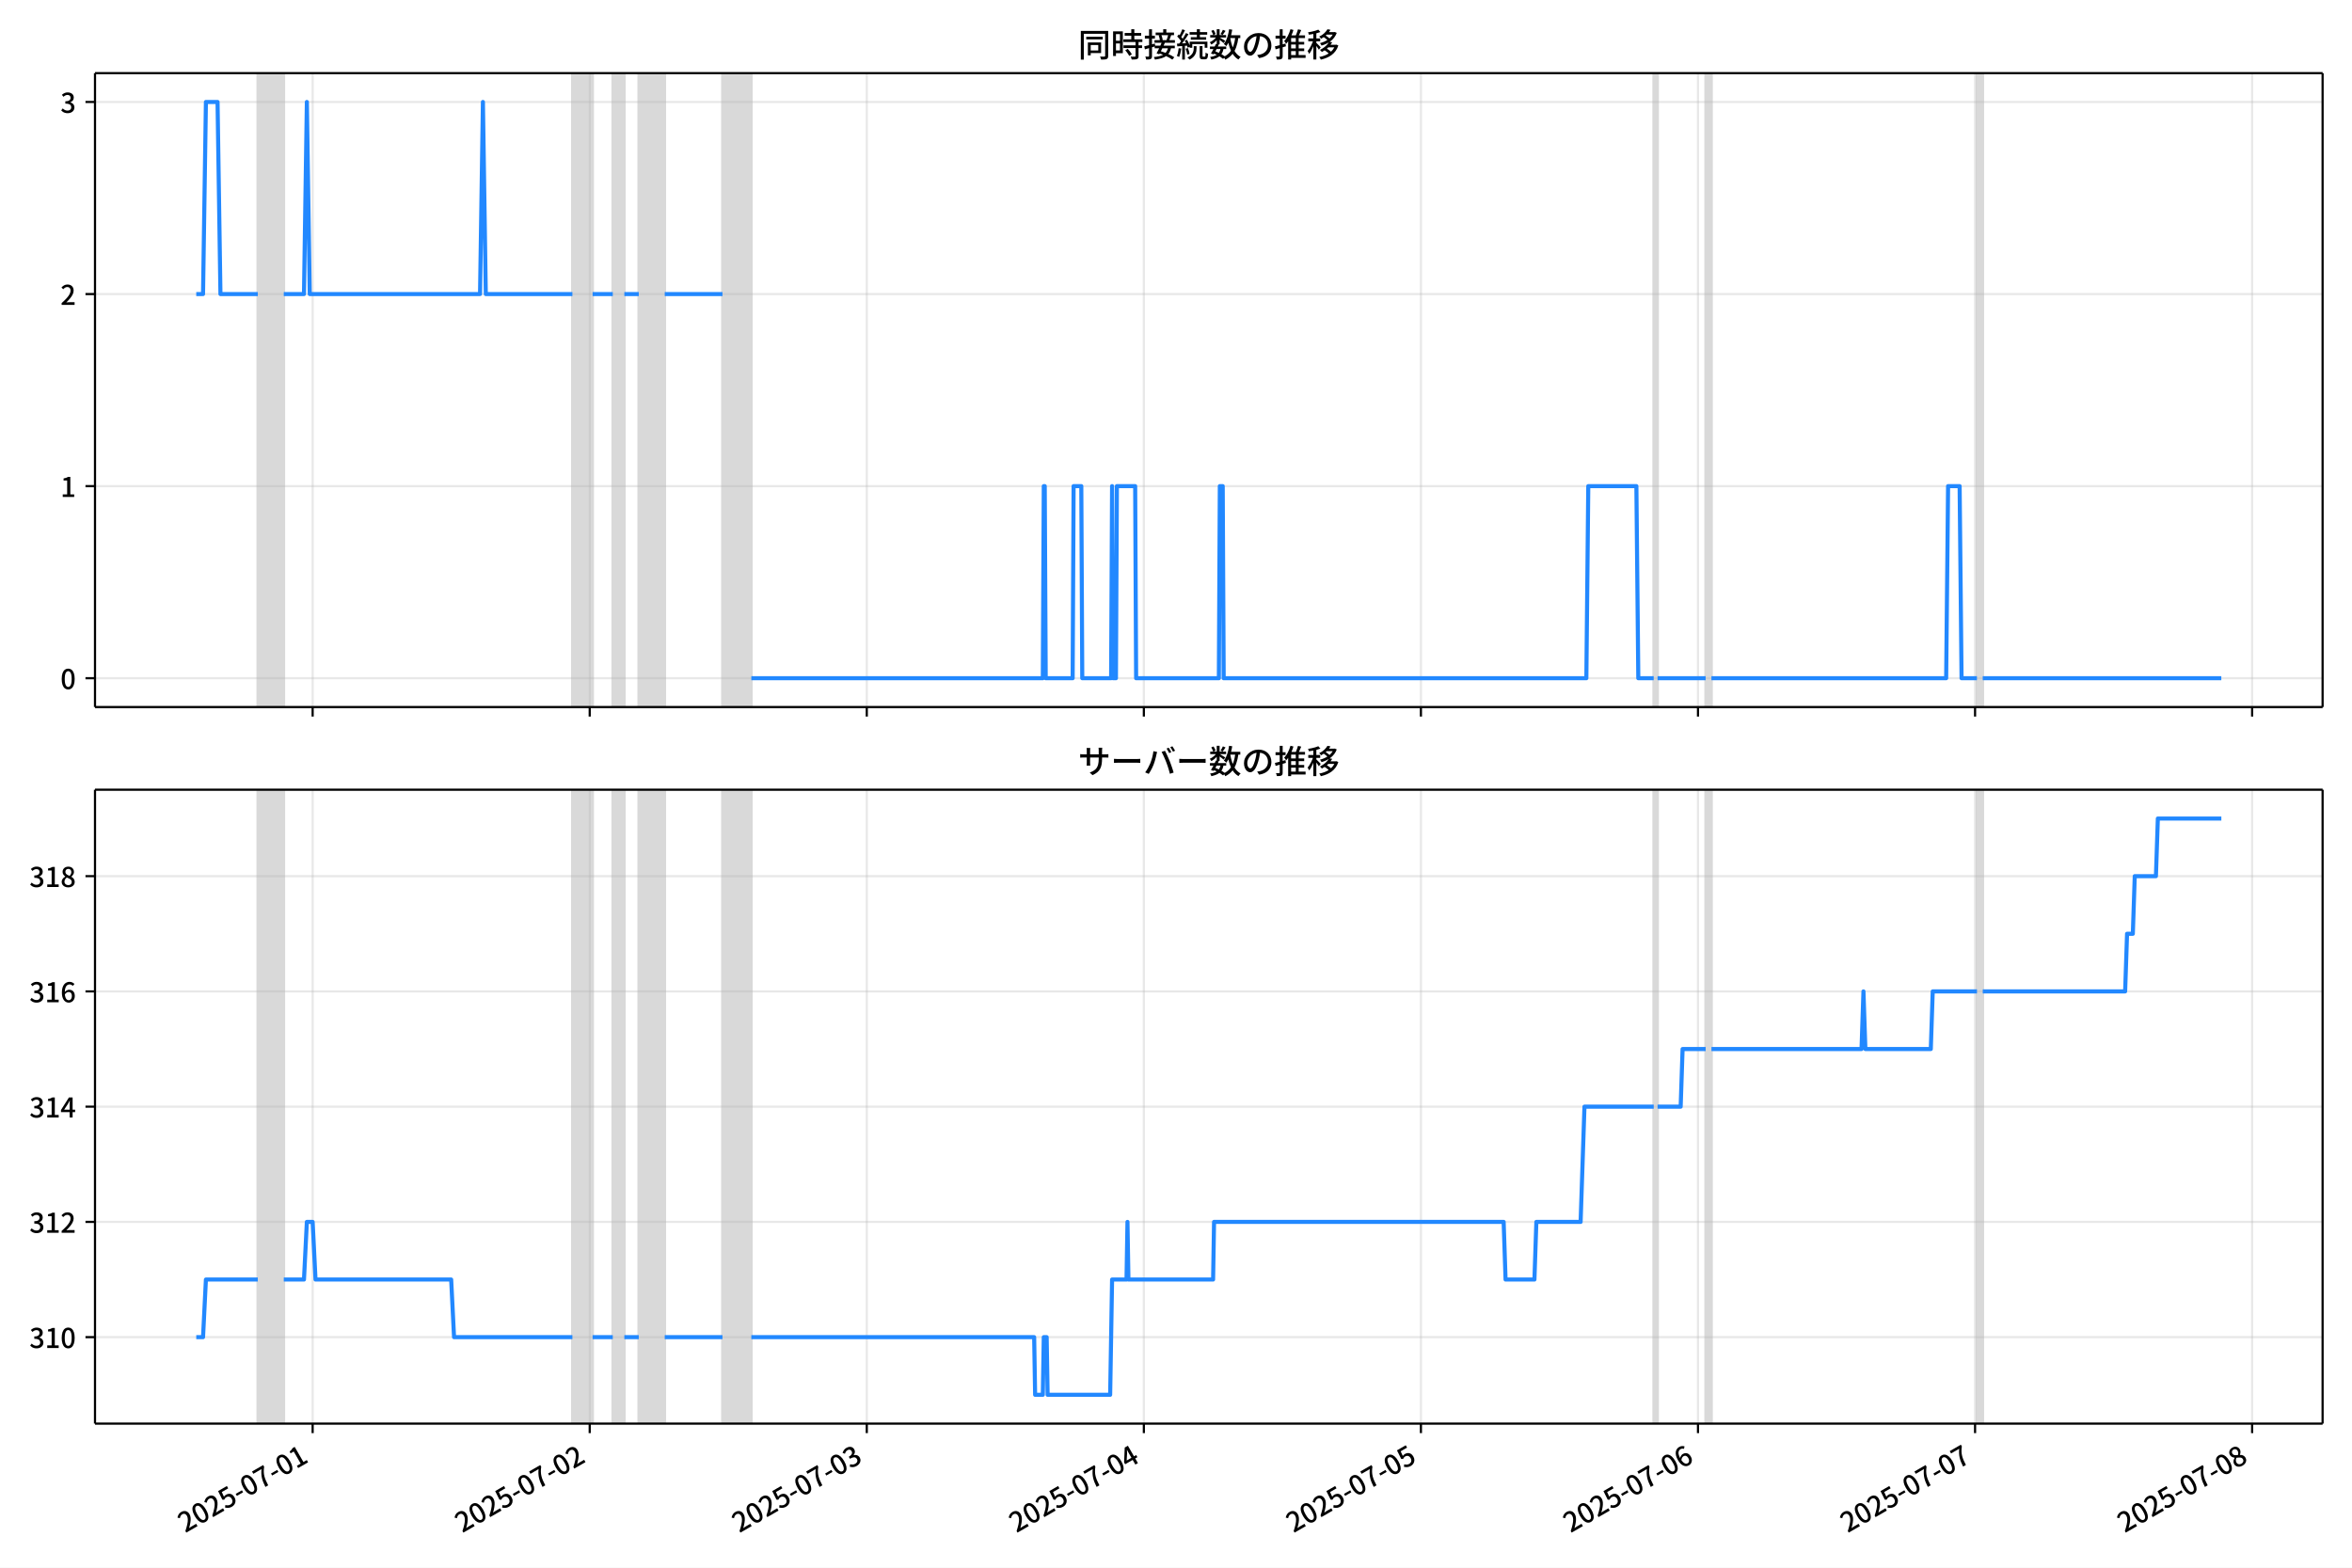
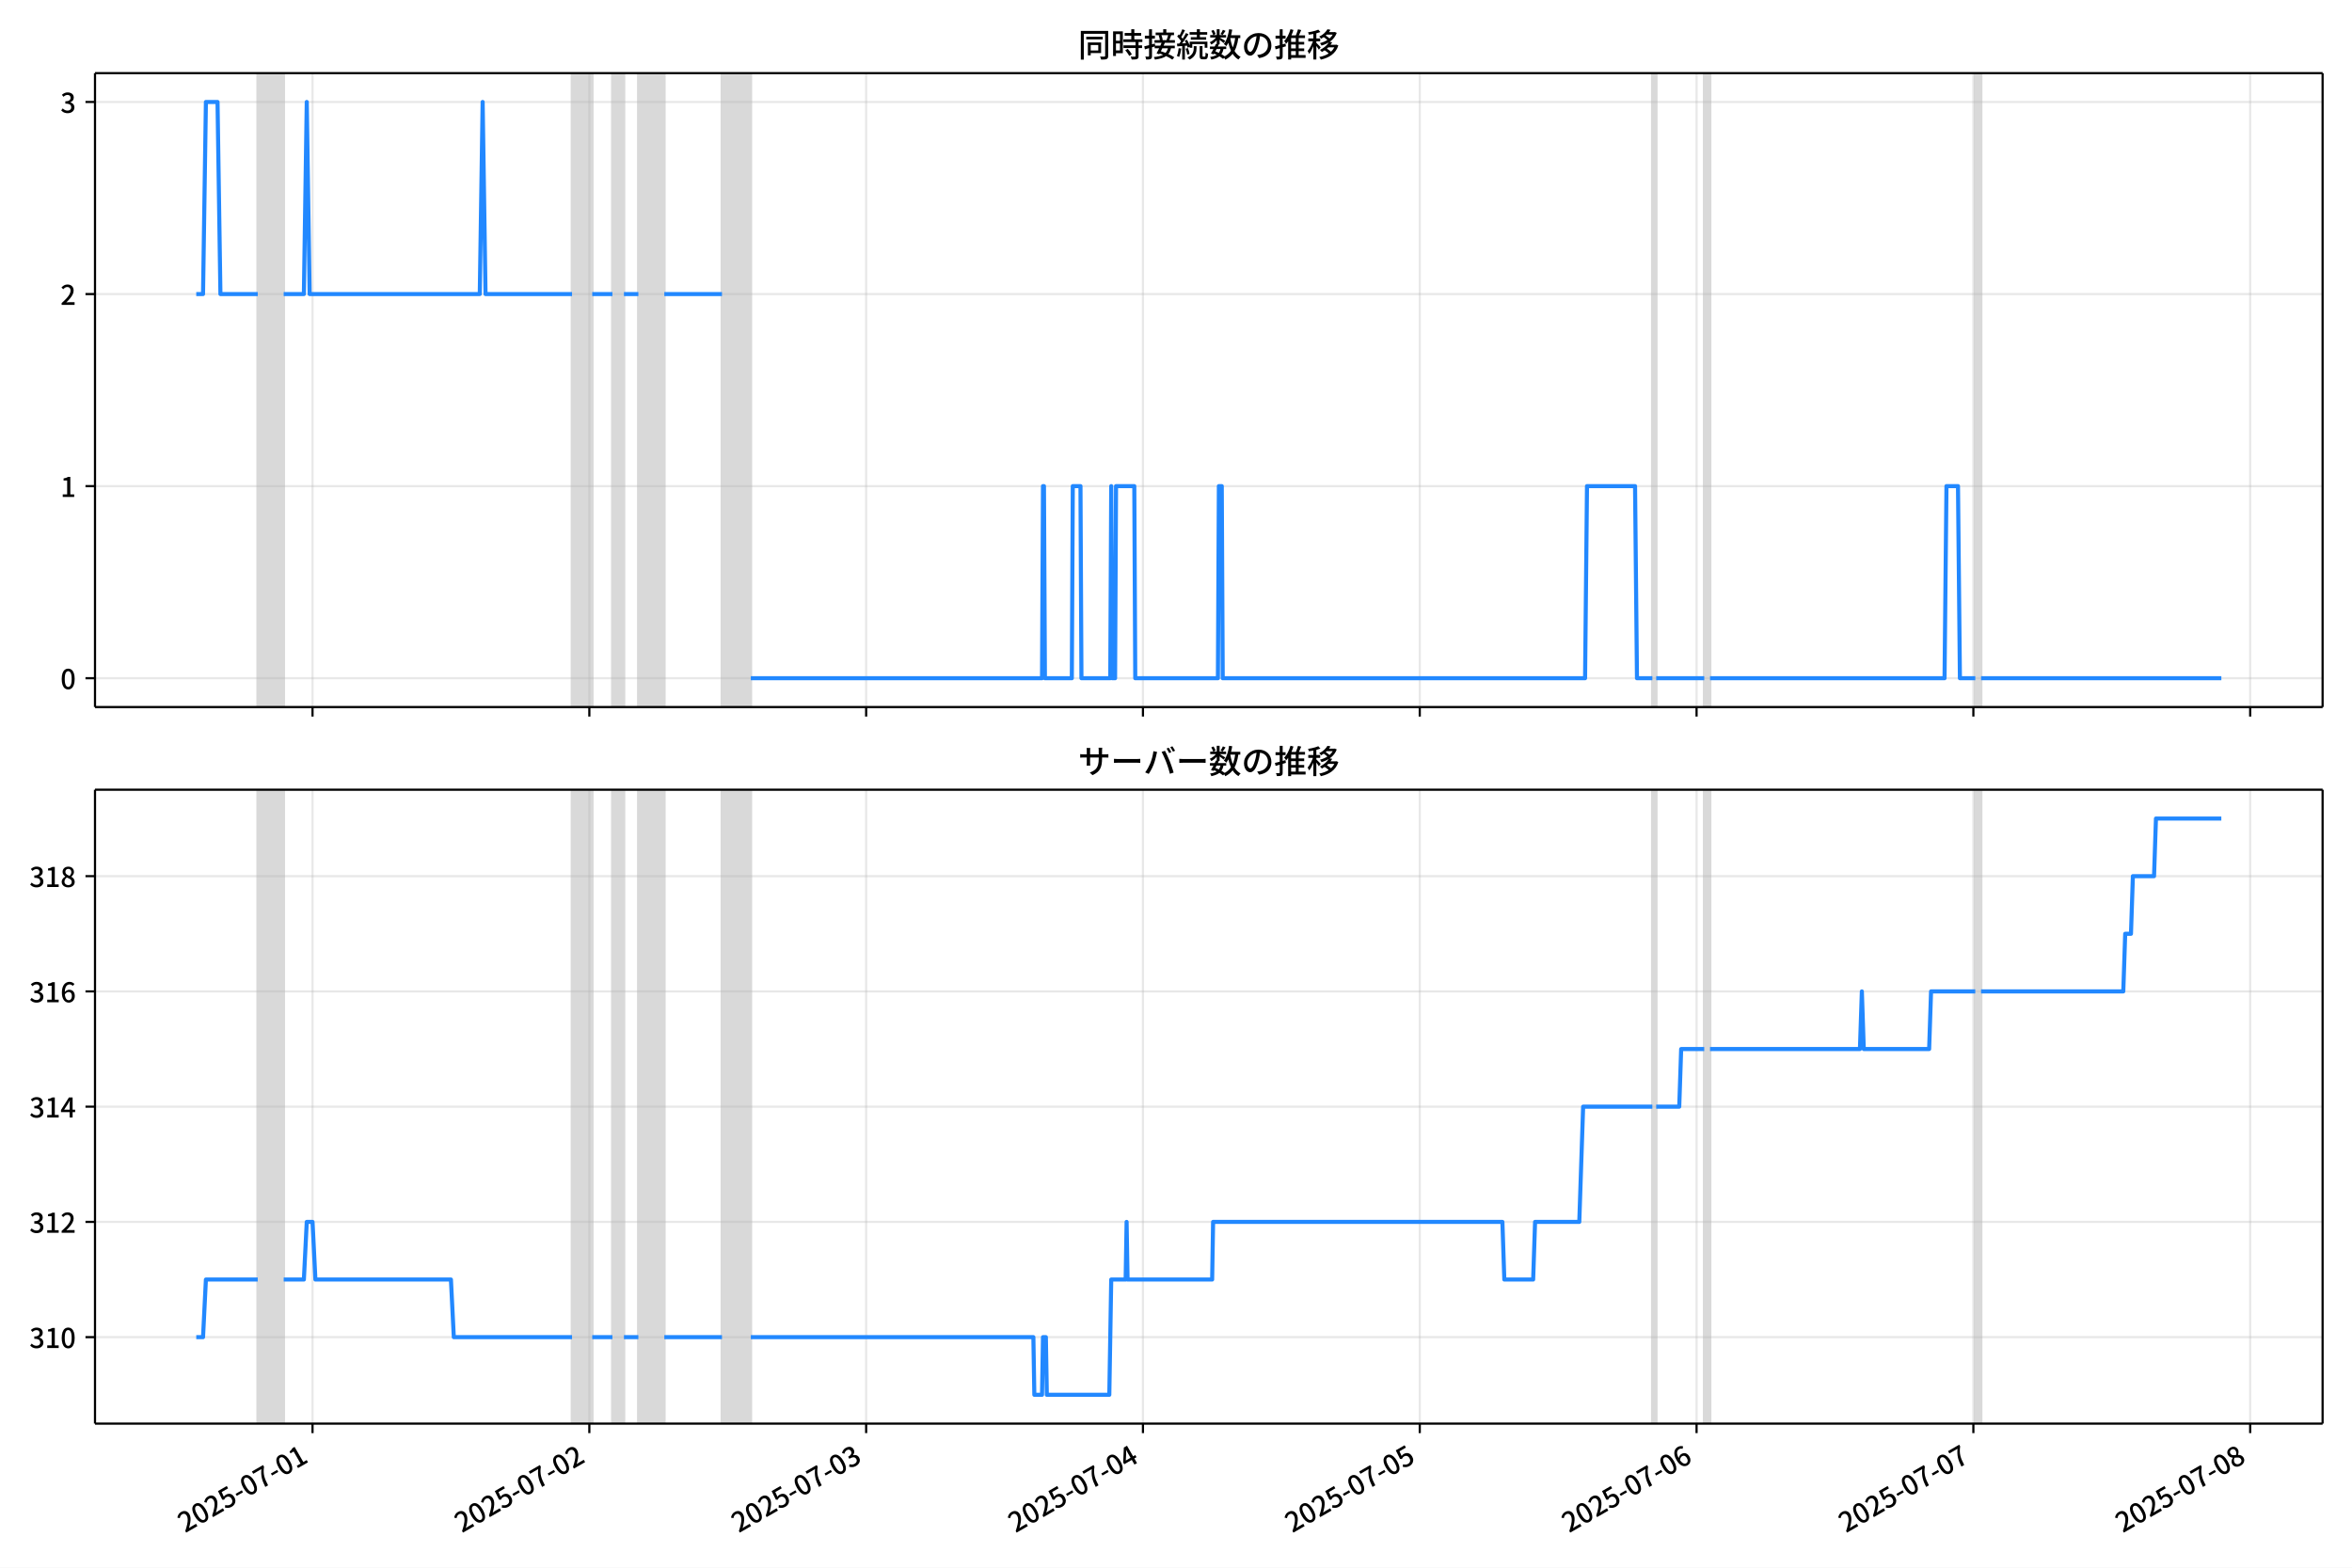
<svg xmlns="http://www.w3.org/2000/svg" xmlns:xlink="http://www.w3.org/1999/xlink" version="1.1" viewBox="0 0 864 576">
  <defs>
    <style type="text/css">*{stroke-linejoin: round; stroke-linecap: butt}</style>
  </defs>
  <g id="z">
    <g id="aa">
      <path d="m0 576h864v-576h-864z" fill="#fff" />
    </g>
    <g id="ab">
      <g id="ac">
        <path d="m34.9 259.78h818.3v-232.9h-818.3z" fill="#fff" />
      </g>
      <g id="ad">
-         <path d="m94.703 259.78h9.542v-232.9h-9.542z" clip-path="url(#c)" fill="#808080" opacity=".3" stroke="#808080" />
+         <path d="m94.681 259.78h9.533v-232.9h-9.533z" clip-path="url(#c)" fill="#808080" opacity=".3" stroke="#808080" />
      </g>
      <g id="ae">
-         <path d="m210.27 259.78h7.421v-232.9h-7.421z" clip-path="url(#c)" fill="#808080" opacity=".3" stroke="#808080" />
+         <path d="m210.14 259.78h7.415v-232.9h-7.415z" clip-path="url(#c)" fill="#808080" opacity=".3" stroke="#808080" />
      </g>
      <g id="af">
-         <path d="m225.11 259.78h4.241v-232.9h-4.241z" clip-path="url(#c)" fill="#808080" opacity=".3" stroke="#808080" />
+         <path d="m224.96 259.78h4.237v-232.9h-4.237z" clip-path="url(#c)" fill="#808080" opacity=".3" stroke="#808080" />
      </g>
      <g id="ag">
-         <path d="m234.65 259.78h9.542v-232.9h-9.542z" clip-path="url(#c)" fill="#808080" opacity=".3" stroke="#808080" />
+         <path d="m234.5 259.78h9.533v-232.9h-9.533z" clip-path="url(#c)" fill="#808080" opacity=".3" stroke="#808080" />
      </g>
      <g id="ah">
-         <path d="m265.4 259.78h10.602v-232.9h-10.602z" clip-path="url(#c)" fill="#808080" opacity=".3" stroke="#808080" />
+         <path d="m265.21 259.78h10.592v-232.9h-10.592z" clip-path="url(#c)" fill="#808080" opacity=".3" stroke="#808080" />
      </g>
      <g id="ai">
-         <path d="m607.49 259.78h1.414v-232.9h-1.414z" clip-path="url(#c)" fill="#808080" opacity=".3" stroke="#808080" />
+         <path d="m606.99 259.78h1.412v-232.9h-1.412z" clip-path="url(#c)" fill="#808080" opacity=".3" stroke="#808080" />
      </g>
      <g id="aj">
-         <path d="m626.58 259.78h2.12v-232.9h-2.12z" clip-path="url(#c)" fill="#808080" opacity=".3" stroke="#808080" />
+         <path d="m626.05 259.78h2.118v-232.9h-2.118z" clip-path="url(#c)" fill="#808080" opacity=".3" stroke="#808080" />
      </g>
      <g id="ak">
-         <path d="m726.24 259.78h2.12v-232.9h-2.12z" clip-path="url(#c)" fill="#808080" opacity=".3" stroke="#808080" />
+         <path d="m725.62 259.78h2.118v-232.9h-2.118z" clip-path="url(#c)" fill="#808080" opacity=".3" stroke="#808080" />
      </g>
      <g id="al">
        <g id="am">
          <g id="an">
-             <path d="m114.85 259.78v-232.9" clip-path="url(#c)" fill="none" stroke="#b0b0b0" stroke-linecap="square" stroke-opacity=".3" stroke-width=".8" />
+             <path d="m114.81 259.78v-232.9" clip-path="url(#c)" fill="none" stroke="#b0b0b0" stroke-linecap="square" stroke-opacity=".3" stroke-width=".8" />
          </g>
          <g id="ao">
            <defs>
              <path id="e" d="m0 0v3.5" stroke="#000" stroke-width=".8" />
            </defs>
-             <use x="114.847" y="259.778" stroke="#000000" stroke-width=".8" xlink:href="#e" />
+             <use x="114.806" y="259.778" stroke="#000000" stroke-width=".8" xlink:href="#e" />
          </g>
        </g>
        <g id="ap">
          <g id="aq">
-             <path d="m216.63 259.78v-232.9" clip-path="url(#c)" fill="none" stroke="#b0b0b0" stroke-linecap="square" stroke-opacity=".3" stroke-width=".8" />
+             <path d="m216.49 259.78v-232.9" clip-path="url(#c)" fill="none" stroke="#b0b0b0" stroke-linecap="square" stroke-opacity=".3" stroke-width=".8" />
          </g>
          <g id="ar">
-             <use x="216.628" y="259.778" stroke="#000000" stroke-width=".8" xlink:href="#e" />
+             <use x="216.491" y="259.778" stroke="#000000" stroke-width=".8" xlink:href="#e" />
          </g>
        </g>
        <g id="as">
          <g id="at">
-             <path d="m318.41 259.78v-232.9" clip-path="url(#c)" fill="none" stroke="#b0b0b0" stroke-linecap="square" stroke-opacity=".3" stroke-width=".8" />
+             <path d="m318.18 259.78v-232.9" clip-path="url(#c)" fill="none" stroke="#b0b0b0" stroke-linecap="square" stroke-opacity=".3" stroke-width=".8" />
          </g>
          <g id="au">
-             <use x="318.409" y="259.778" stroke="#000000" stroke-width=".8" xlink:href="#e" />
+             <use x="318.175" y="259.778" stroke="#000000" stroke-width=".8" xlink:href="#e" />
          </g>
        </g>
        <g id="av">
          <g id="aw">
-             <path d="m420.19 259.78v-232.9" clip-path="url(#c)" fill="none" stroke="#b0b0b0" stroke-linecap="square" stroke-opacity=".3" stroke-width=".8" />
+             <path d="m419.86 259.78v-232.9" clip-path="url(#c)" fill="none" stroke="#b0b0b0" stroke-linecap="square" stroke-opacity=".3" stroke-width=".8" />
          </g>
          <g id="ax">
-             <use x="420.19" y="259.778" stroke="#000000" stroke-width=".8" xlink:href="#e" />
+             <use x="419.859" y="259.778" stroke="#000000" stroke-width=".8" xlink:href="#e" />
          </g>
        </g>
        <g id="ay">
          <g id="az">
-             <path d="m521.97 259.78v-232.9" clip-path="url(#c)" fill="none" stroke="#b0b0b0" stroke-linecap="square" stroke-opacity=".3" stroke-width=".8" />
+             <path d="m521.54 259.78v-232.9" clip-path="url(#c)" fill="none" stroke="#b0b0b0" stroke-linecap="square" stroke-opacity=".3" stroke-width=".8" />
          </g>
          <g id="ba">
-             <use x="521.971" y="259.778" stroke="#000000" stroke-width=".8" xlink:href="#e" />
+             <use x="521.544" y="259.778" stroke="#000000" stroke-width=".8" xlink:href="#e" />
          </g>
        </g>
        <g id="bb">
          <g id="bc">
-             <path d="m623.75 259.78v-232.9" clip-path="url(#c)" fill="none" stroke="#b0b0b0" stroke-linecap="square" stroke-opacity=".3" stroke-width=".8" />
+             <path d="m623.23 259.78v-232.9" clip-path="url(#c)" fill="none" stroke="#b0b0b0" stroke-linecap="square" stroke-opacity=".3" stroke-width=".8" />
          </g>
          <g id="bd">
-             <use x="623.752" y="259.778" stroke="#000000" stroke-width=".8" xlink:href="#e" />
+             <use x="623.228" y="259.778" stroke="#000000" stroke-width=".8" xlink:href="#e" />
          </g>
        </g>
        <g id="be">
          <g id="bf">
-             <path d="m725.53 259.78v-232.9" clip-path="url(#c)" fill="none" stroke="#b0b0b0" stroke-linecap="square" stroke-opacity=".3" stroke-width=".8" />
+             <path d="m724.91 259.78v-232.9" clip-path="url(#c)" fill="none" stroke="#b0b0b0" stroke-linecap="square" stroke-opacity=".3" stroke-width=".8" />
          </g>
          <g id="bg">
-             <use x="725.533" y="259.778" stroke="#000000" stroke-width=".8" xlink:href="#e" />
+             <use x="724.912" y="259.778" stroke="#000000" stroke-width=".8" xlink:href="#e" />
          </g>
        </g>
        <g id="bh">
          <g id="bi">
-             <path d="m827.31 259.78v-232.9" clip-path="url(#c)" fill="none" stroke="#b0b0b0" stroke-linecap="square" stroke-opacity=".3" stroke-width=".8" />
+             <path d="m826.6 259.78v-232.9" clip-path="url(#c)" fill="none" stroke="#b0b0b0" stroke-linecap="square" stroke-opacity=".3" stroke-width=".8" />
          </g>
          <g id="bj">
-             <use x="827.314" y="259.778" stroke="#000000" stroke-width=".8" xlink:href="#e" />
+             <use x="826.597" y="259.778" stroke="#000000" stroke-width=".8" xlink:href="#e" />
          </g>
        </g>
      </g>
      <g id="bk">
        <g id="bl">
          <g id="bm">
            <path d="m34.9 249.19h818.3" clip-path="url(#c)" fill="none" stroke="#b0b0b0" stroke-linecap="square" stroke-opacity=".3" stroke-width=".8" />
          </g>
          <g id="bn">
            <defs>
              <path id="g" d="m0 0h-3.5" stroke="#000" stroke-width=".8" />
            </defs>
            <use x="34.9" y="249.191" stroke="#000000" stroke-width=".8" xlink:href="#g" />
          </g>
          <g id="bo">
            <g transform="translate(22.2 253.18) scale(.1 -.1)">
              <defs>
                <path id="a" transform="scale(.015625)" d="m1830-90q-460 0-806 275-346 276-535 823-188 547-188 1366 0 820 188 1357 189 538 535 803 346 266 806 266 461 0 800-269 340-269 528-803 189-534 189-1354 0-819-189-1366-188-547-528-823-339-275-800-275zm0 589q237 0 422 185 186 186 288 599 103 413 103 1091 0 679-103 1082-102 403-288 582-185 180-422 180-236 0-422-180-186-179-292-582-105-403-105-1082 0-678 105-1091 106-413 292-599 186-185 422-185z" />
              </defs>
              <use xlink:href="#a" />
            </g>
          </g>
        </g>
        <g id="bp">
          <g id="bq">
            <path d="m34.9 178.62h818.3" clip-path="url(#c)" fill="none" stroke="#b0b0b0" stroke-linecap="square" stroke-opacity=".3" stroke-width=".8" />
          </g>
          <g id="br">
            <use x="34.9" y="178.616" stroke="#000000" stroke-width=".8" xlink:href="#g" />
          </g>
          <g id="bs">
            <g transform="translate(22.2 182.6) scale(.1 -.1)">
              <defs>
                <path id="k" transform="scale(.015625)" d="m544 0v608h1037v3277h-845v467q333 58 579 147 247 90 451 218h557v-4109h915v-608h-2694z" />
              </defs>
              <use xlink:href="#k" />
            </g>
          </g>
        </g>
        <g id="bt">
          <g id="bu">
            <path d="m34.9 108.04h818.3" clip-path="url(#c)" fill="none" stroke="#b0b0b0" stroke-linecap="square" stroke-opacity=".3" stroke-width=".8" />
          </g>
          <g id="bv">
            <use x="34.9" y="108.041" stroke="#000000" stroke-width=".8" xlink:href="#g" />
          </g>
          <g id="bw">
            <g transform="translate(22.2 112.03) scale(.1 -.1)">
              <defs>
                <path id="d" transform="scale(.015625)" d="m282 0v429q697 621 1164 1136 468 515 701 956 234 442 234 826 0 256-87 451-86 196-262 301-176 106-445 106-275 0-506-151-230-150-422-368l-416 410q301 333 637 518 336 186 803 186 429 0 749-176t496-493 176-745q0-455-224-919t-615-935q-390-470-889-950 186 20 394 36t374 16h1184v-634h-3046z" />
              </defs>
              <use xlink:href="#d" />
            </g>
          </g>
        </g>
        <g id="bx">
          <g id="by">
            <path d="m34.9 37.466h818.3" clip-path="url(#c)" fill="none" stroke="#b0b0b0" stroke-linecap="square" stroke-opacity=".3" stroke-width=".8" />
          </g>
          <g id="bz">
            <use x="34.9" y="37.466" stroke="#000000" stroke-width=".8" xlink:href="#g" />
          </g>
          <g id="ca">
            <g transform="translate(22.2 41.451) scale(.1 -.1)">
              <defs>
                <path id="j" transform="scale(.015625)" d="m1715-90q-371 0-656 90t-503 240q-217 150-377 323l359 474q211-205 479-359 269-153 634-153 269 0 467 92 199 93 311 266t112 423q0 256-125 451t-429 300q-304 106-835 106v551q467 0 732 105 266 106 384 291 119 186 119 423 0 307-192 489-192 183-531 183-269 0-503-119-233-118-438-316l-384 460q282 256 614 413 333 157 737 157 422 0 748-144 327-144 512-413 186-269 186-659 0-403-221-685-221-281-592-422v-26q269-70 490-227t349-400 128-557q0-422-215-726-214-304-573-468-358-163-787-163z" />
              </defs>
              <use xlink:href="#j" />
            </g>
          </g>
        </g>
      </g>
      <g id="cb">
-         <path d="m72.095 108.04h2.489l1.058-70.575h4.276l1.063 70.575h13.722m9.542 0h7.421l1.06-70.575 1.06 70.575h62.553l1.06-70.575 1.06 70.575h31.807m7.421 0h7.421m4.241 0h5.301m9.542 0h21.204m10.602 141.15h107.08l.353-70.575h.353l.353 70.575h9.895l.353-70.575h2.827l.353 70.575h10.602l.353-70.575.353 70.575h1.06l.353-70.575h6.715l.353 70.575h30.393l.353-70.575h1.06l.353 70.575h133.23l.707-70.575h17.67l.707 70.575h5.654m1.414 0h17.67m2.12 0h86.231l.707-70.575h4.241l.707 70.575h5.654m2.12 0h87.645v0" clip-path="url(#c)" fill="none" stroke="#28f" stroke-linecap="square" stroke-width="1.5" />
+         <path d="m72.095 108.04h2.487l1.057-70.575h4.272l1.062 70.575h13.709m9.533 0h7.415l1.059-70.575 1.059 70.575h62.493l1.059-70.575 1.059 70.575h31.776m7.415 0h7.415m4.237 0h5.296m9.533 0h21.184m10.592 141.15h106.98l.353-70.575h.353l.353 70.575h9.886l.353-70.575h2.825l.353 70.575h10.592l.353-70.575.353 70.575h1.059l.353-70.575h6.708l.353 70.575h30.364l.353-70.575h1.059l.353 70.575h133.11l.706-70.575h17.654l.706 70.575h5.649m1.412 0h17.654m2.118 0h86.149l.706-70.575h4.237l.706 70.575h5.649m2.118 0h88.268v0" clip-path="url(#c)" fill="none" stroke="#28f" stroke-linecap="square" stroke-width="1.5" />
      </g>
      <g id="cc">
        <path d="m34.9 259.78v-232.9" fill="none" stroke="#000" stroke-linecap="square" stroke-width=".8" />
      </g>
      <g id="cd">
        <path d="m853.2 259.78v-232.9" fill="none" stroke="#000" stroke-linecap="square" stroke-width=".8" />
      </g>
      <g id="ce">
        <path d="m34.9 259.78h818.3" fill="none" stroke="#000" stroke-linecap="square" stroke-width=".8" />
      </g>
      <g id="cf">
        <path d="m34.9 26.88h818.3" fill="none" stroke="#000" stroke-linecap="square" stroke-width=".8" />
      </g>
      <g id="cg">
        <g transform="translate(396.05 20.88) scale(.12 -.12)">
          <defs>
            <path id="w" transform="scale(.015625)" d="m1587 3936h3232v-518h-3232v518zm320-1114h557v-2534h-557v2534zm301 0h2291v-2086h-2291v512h1734v1069h-1734v505zm-1683 2260h5113v-570h-4524v-5056h-589v5626zm4768 0h595v-4896q0-250-67-397t-227-218q-160-77-426-96t-675-19q-13 83-45 192t-77 218q-45 108-89 185 281-13 527-13 247 0 330 0 83 7 118 42 36 35 36 112v4890z" />
            <path id="u" transform="scale(.015625)" d="m2714 4672h3238v-525h-3238v525zm-244-1235h3712v-538h-3712v538zm20-1184h3635v-531h-3635v531zm1523 3155h595v-2310h-595v2310zm832-2451h589v-2823q0-230-61-364-61-135-227-199-167-70-423-86t-633-16q-20 121-78 285-57 163-121 284 275-6 509-9t310-3q77 6 106 28 29 23 29 93v2810zm-2023-1677 487 282q153-160 313-352t294-381q135-189 206-343l-519-313q-64 153-189 348-124 196-278 394-154 199-314 365zm-2086 3718h1619v-4281h-1619v544h1056v3187h-1056v550zm32-1843h1293v-537h-1293v537zm-320 1843h563v-4832h-563v4832z" />
            <path id="v" transform="scale(.015625)" d="m3866 5408h614v-870h-614v870zm-1479-653h3597v-518h-3597v518zm-230-1485h4e3v-518h-4e3v518zm825 922 519 102q64-160 121-342 58-182 96-352 39-170 45-304l-544-128q-6 134-42 313-35 180-83 365-48 186-112 346zm1856 109 589-71q-96-275-202-557-105-281-195-486l-518 77q58 147 122 329 64 183 118 372t86 336zm-2643-2106h3943v-518h-3943v518zm1408 685 602-115q-167-371-362-784t-390-797-362-685l-525 179q160 288 346 666t368 784 323 752zm-659-2157 358 403q352-102 733-240 381-137 752-304 371-166 697-336 327-169 558-329l-384-461q-218 160-532 336-313 176-685 345-371 170-755 323-384 154-742 263zm1894 1114 583-71q-122-550-353-944-230-393-604-662t-922-435q-547-167-1296-269-25 128-93 269-67 141-137 230 678 64 1168 192t819 349q330 221 531 550 202 330 304 791zm-4684 217q396 90 953 240 557 151 1120 311l77-544q-525-154-1053-311-528-156-963-284l-134 588zm121 2093h1965v-563h-1965v563zm819 1248h576v-5229q0-236-51-374t-192-208q-141-77-355-99-214-23-541-16-13 115-64 288t-109 294q205-6 381-6t234 0q64 0 92 28 29 29 29 93v5229z" />
            <path id="t" transform="scale(.015625)" d="m4058 5408h595v-1798h-595v1798zm-1415-563h3443v-499h-3443v499zm231-992h3008v-499h-3008v499zm-224-877h3475v-1203h-531v729h-2432v-729h-512v1203zm1964-877h551v-1881q0-122 22-157 23-35 106-35 25 0 92 0 68 0 135 0t99 0q51 0 83 54t45 224 19 515q90-70 234-131t259-93q-19-429-83-662-64-234-183-326-118-93-316-93-39 0-103 0t-134 0-138 0q-67 0-99 0-237 0-365 64t-176 218q-48 153-48 422v1881zm-1164-6h550v-455q0-243-48-528-48-284-186-579-137-294-409-572-272-279-727-503-70 90-192 208-121 118-230 195 416 205 665 438 250 234 371 474 122 240 164 467 42 228 42 413v442zm-2240 3309 524-192q-121-244-259-503-137-259-275-496t-259-416l-410 173q122 186 246 438 125 253 240 515 116 263 193 481zm716-743 500-230q-224-359-496-756-272-396-548-764-275-368-518-650l-358 205q179 211 377 483 199 272 387 569 189 298 358 592 170 295 298 551zm-1721-665 307 403q166-154 339-340 173-185 320-364t224-327l-326-460q-77 160-218 348-141 189-314 384-172 196-332 356zm1485-832 435 179q128-211 249-458 122-246 215-474 93-227 137-412l-473-211q-32 185-119 422-86 237-201 486-115 250-243 468zm-1530-583q422 26 998 54 576 29 1184 68l7-499q-570-45-1127-84-556-38-992-70l-70 531zm1702-992 436 135q121-276 214-596t118-556l-454-148q-26 237-112 563-86 327-202 602zm-1363 109 499-83q-57-455-163-897-105-441-253-748-51 32-134 73-83 42-170 83-86 42-144 62 148 294 234 697t131 813zm691 627h525v-2861h-525v2861z" />
            <path id="m" transform="scale(.015625)" d="m224 2022h3187v-499h-3187v499zm51 2247h3111v-487h-3111v487zm1127-1735 563-121q-154-320-333-672t-352-679q-173-326-326-582l-532 173q148 243 324 566t345 669q170 346 311 646zm934-832 563-64q-89-480-262-838t-461-614-701-432-976-298q-25 128-99 269t-157 237q659 102 1085 303 426 202 666 554t342 883zm422 3597 519-211q-147-218-298-436-150-217-278-377l-403 186q121 173 252 413 132 240 208 425zm-1203 109h563v-2957h-563v2957zm-1075-320 448 186q134-192 246-420 112-227 157-393l-467-211q-38 172-147 406t-237 432zm1094-1050 397-236q-160-263-400-529-240-265-519-489-278-224-553-378-51 103-141 237-89 135-179 218 269 109 534 294 266 186 493 416 228 231 368 467zm487-204q83-45 246-145 163-99 352-211t346-211 221-150l-327-423q-83 77-230 198-147 122-317 253-170 132-327 250-156 119-259 189l295 250zm1798 396h2311v-556h-2311v556zm115 1178 615-90q-103-640-263-1235t-384-1101q-224-505-512-889-44 57-134 134t-186 157-166 125q275 339 473 796 199 458 340 995 141 538 217 1108zm1223-1510 614-58q-147-1101-445-1940-297-838-813-1443-515-604-1321-1014-26 71-90 177-64 105-134 208-70 102-128 159 742 346 1212 880 471 535 730 1290 260 755 375 1741zm-1005-135q134-851 387-1597 253-745 659-1305 407-560 1002-874-70-57-154-150-83-93-154-189-70-96-121-179-633 371-1056 988-422 618-688 1434-265 816-425 1783l550 89zm-3309-3065 327 416q377-148 754-330 378-182 701-378 324-195 548-368l-416-435q-211 179-519 378-307 198-666 383-358 186-729 334z" />
            <path id="s" transform="scale(.015625)" d="m3686 4378q-64-493-163-1041-99-547-265-1084-192-653-432-1104t-522-688-595-237q-320 0-596 221-275 221-448 621-172 400-172 931 0 537 220 1017 221 480 611 851 391 372 909 583 519 211 1121 211 576 0 1040-186 464-185 793-515 330-329 502-771 173-441 173-941 0-672-278-1194-278-521-816-851-538-329-1318-444l-378 601q166 20 307 42t263 48q307 70 585 217 279 148 496 375 218 227 342 534 125 308 125 692t-122 713q-121 330-358 573-236 243-582 380-346 138-781 138-525 0-935-186-409-185-694-489-284-304-432-656-147-352-147-678 0-365 89-605 90-240 224-355 135-115 276-115t288 144 297 457q151 314 298 800 147 461 246 982 100 522 145 1021l684-12z" />
            <path id="n" transform="scale(.015625)" d="m2995 2925h2893v-519h-2893v519zm0-1280h2893v-519h-2893v519zm-64-1299h3232v-557h-3232v557zm1312 3577h563v-3763h-563v3763zm429 1466 634-141q-154-390-340-794-185-403-339-684l-512 140q103 199 208 458 106 259 195 528 90 269 154 493zm-1472 25 582-147q-153-518-371-1018-217-499-483-931t-573-758q-38 64-109 160-70 96-147 198-77 103-141 160 416 416 733 1034t509 1302zm128-1203h2720v-537h-2720v-4205h-582v4422l313 320h269zm-3174-2157q396 90 953 240 557 151 1120 311l77-544q-525-154-1053-311-528-156-963-284l-134 588zm121 2093h1965v-563h-1965v563zm819 1248h576v-5229q0-236-51-374t-192-208q-141-77-355-99-214-23-541-16-13 115-64 288t-109 294q205-6 381-6t234 0q64 0 92 28 29 29 29 93v5229z" />
            <path id="l" transform="scale(.015625)" d="m4051 5402 595-109q-281-493-729-941t-1107-806q-39 64-106 144t-141 153q-73 74-137 119 608 288 1011 678t614 762zm-77-557h1511v-493h-1863l352 493zm1293 0h109l109 25 384-179q-192-505-496-905t-695-701q-390-301-845-519-454-217-947-358-44 109-137 253t-176 227q448 109 867 294 419 186 777 445 359 259 631 592t419 730v96zm-1990-954 377 307q167-96 336-218 170-121 320-249 151-128 247-237l-397-332q-90 108-237 236t-317 259q-169 132-329 234zm1107-934 595-109q-307-538-803-1031-496-492-1232-876-38 64-102 144t-138 156q-74 77-138 116 455 217 807 483t604 554q253 288 407 563zm-90-589h1460v-506h-1818l358 506zm1268 0h121l109 26 384-167q-192-614-531-1075t-787-794q-448-332-983-553-534-221-1129-355-45 115-132 269-86 153-176 249 551 96 1043 285 493 189 903 473 410 285 714 669t464 883v90zm-2132-1056 410 339q186-102 384-237 198-134 371-275t282-269l-435-371q-103 128-270 272-166 144-361 288t-381 253zm-2150 3533h589v-5376h-589v5376zm-992-1242h2336v-569h-2336v569zm1024-224 365-160q-96-339-231-707-134-368-291-727-157-358-336-672-179-313-365-537-44 128-134 291t-160 272q173 192 339 457 167 266 323 570 157 304 282 618t208 595zm941 1946 416-467q-314-122-695-221-380-99-784-173-403-74-780-131-20 102-71 236-51 135-102 231 358 58 732 138 375 80 711 179t573 208zm-397-2579q58-45 179-170 122-125 266-266 144-140 259-265t160-183l-352-473q-58 102-157 255-99 154-218 317-118 164-227 311-108 147-185 237l275 237z" />
          </defs>
          <use xlink:href="#w" />
          <use transform="translate(100)" xlink:href="#u" />
          <use transform="translate(200)" xlink:href="#v" />
          <use transform="translate(300)" xlink:href="#t" />
          <use transform="translate(400)" xlink:href="#m" />
          <use transform="translate(500)" xlink:href="#s" />
          <use transform="translate(600)" xlink:href="#n" />
          <use transform="translate(700)" xlink:href="#l" />
        </g>
      </g>
    </g>
    <g id="ch">
      <g id="ci">
        <path d="m34.9 523.06h818.3v-232.9h-818.3z" fill="#fff" />
      </g>
      <g id="cj">
-         <path d="m94.703 523.06h9.542v-232.9h-9.542z" clip-path="url(#b)" fill="#808080" opacity=".3" stroke="#808080" />
+         <path d="m94.681 523.06h9.533v-232.9h-9.533z" clip-path="url(#b)" fill="#808080" opacity=".3" stroke="#808080" />
      </g>
      <g id="ck">
-         <path d="m210.27 523.06h7.421v-232.9h-7.421z" clip-path="url(#b)" fill="#808080" opacity=".3" stroke="#808080" />
+         <path d="m210.14 523.06h7.415v-232.9h-7.415z" clip-path="url(#b)" fill="#808080" opacity=".3" stroke="#808080" />
      </g>
      <g id="cl">
-         <path d="m225.11 523.06h4.241v-232.9h-4.241z" clip-path="url(#b)" fill="#808080" opacity=".3" stroke="#808080" />
+         <path d="m224.96 523.06h4.237v-232.9h-4.237z" clip-path="url(#b)" fill="#808080" opacity=".3" stroke="#808080" />
      </g>
      <g id="cm">
-         <path d="m234.65 523.06h9.542v-232.9h-9.542z" clip-path="url(#b)" fill="#808080" opacity=".3" stroke="#808080" />
+         <path d="m234.5 523.06h9.533v-232.9h-9.533z" clip-path="url(#b)" fill="#808080" opacity=".3" stroke="#808080" />
      </g>
      <g id="cn">
-         <path d="m265.4 523.06h10.602v-232.9h-10.602z" clip-path="url(#b)" fill="#808080" opacity=".3" stroke="#808080" />
+         <path d="m265.21 523.06h10.592v-232.9h-10.592z" clip-path="url(#b)" fill="#808080" opacity=".3" stroke="#808080" />
      </g>
      <g id="co">
-         <path d="m607.49 523.06h1.414v-232.9h-1.414z" clip-path="url(#b)" fill="#808080" opacity=".3" stroke="#808080" />
+         <path d="m606.99 523.06h1.412v-232.9h-1.412z" clip-path="url(#b)" fill="#808080" opacity=".3" stroke="#808080" />
      </g>
      <g id="cp">
-         <path d="m626.58 523.06h2.12v-232.9h-2.12z" clip-path="url(#b)" fill="#808080" opacity=".3" stroke="#808080" />
+         <path d="m626.05 523.06h2.118v-232.9h-2.118z" clip-path="url(#b)" fill="#808080" opacity=".3" stroke="#808080" />
      </g>
      <g id="cq">
-         <path d="m726.24 523.06h2.12v-232.9h-2.12z" clip-path="url(#b)" fill="#808080" opacity=".3" stroke="#808080" />
+         <path d="m725.62 523.06h2.118v-232.9h-2.118z" clip-path="url(#b)" fill="#808080" opacity=".3" stroke="#808080" />
      </g>
      <g id="cr">
        <g id="cs">
          <g id="ct">
-             <path d="m114.85 523.06v-232.9" clip-path="url(#b)" fill="none" stroke="#b0b0b0" stroke-linecap="square" stroke-opacity=".3" stroke-width=".8" />
+             <path d="m114.81 523.06v-232.9" clip-path="url(#b)" fill="none" stroke="#b0b0b0" stroke-linecap="square" stroke-opacity=".3" stroke-width=".8" />
          </g>
          <g id="cu">
-             <use x="114.847" y="523.055" stroke="#000000" stroke-width=".8" xlink:href="#e" />
+             <use x="114.806" y="523.055" stroke="#000000" stroke-width=".8" xlink:href="#e" />
          </g>
          <g id="cv">
-             <g transform="translate(68.057 563.33) rotate(-30) scale(.1 -.1)">
+             <g transform="translate(68.017 563.33) rotate(-30) scale(.1 -.1)">
              <defs>
                <path id="i" transform="scale(.015625)" d="m1715-90q-365 0-653 90t-506 237q-217 147-383 307l352 480q134-134 294-246t361-183q202-70 452-70 262 0 473 118 212 119 333 346 122 227 122 541 0 460-247 716-246 256-649 256-224 0-384-64t-365-198l-365 237 141 2240h2387v-627h-1747l-109-1204q154 77 307 118 154 42 340 42 397 0 723-160t518-490q192-329 192-847 0-519-224-887t-586-560q-361-192-777-192z" />
                <path id="f" transform="scale(.015625)" d="m301 1536v544h1689v-544h-1689z" />
                <path id="h" transform="scale(.015625)" d="m1235 0q32 646 109 1187t224 1024 384 941 576 938h-2208v627h3027v-455q-409-512-665-989-256-476-397-969t-205-1053-90-1251h-755z" />
              </defs>
              <use xlink:href="#d" />
              <use transform="translate(57)" xlink:href="#a" />
              <use transform="translate(114)" xlink:href="#d" />
              <use transform="translate(171)" xlink:href="#i" />
              <use transform="translate(228)" xlink:href="#f" />
              <use transform="translate(263.7)" xlink:href="#a" />
              <use transform="translate(320.7)" xlink:href="#h" />
              <use transform="translate(377.7)" xlink:href="#f" />
              <use transform="translate(413.4)" xlink:href="#a" />
              <use transform="translate(470.4)" xlink:href="#k" />
            </g>
          </g>
        </g>
        <g id="cw">
          <g id="cx">
-             <path d="m216.63 523.06v-232.9" clip-path="url(#b)" fill="none" stroke="#b0b0b0" stroke-linecap="square" stroke-opacity=".3" stroke-width=".8" />
+             <path d="m216.49 523.06v-232.9" clip-path="url(#b)" fill="none" stroke="#b0b0b0" stroke-linecap="square" stroke-opacity=".3" stroke-width=".8" />
          </g>
          <g id="cy">
-             <use x="216.628" y="523.055" stroke="#000000" stroke-width=".8" xlink:href="#e" />
+             <use x="216.491" y="523.055" stroke="#000000" stroke-width=".8" xlink:href="#e" />
          </g>
          <g id="cz">
-             <g transform="translate(169.84 563.33) rotate(-30) scale(.1 -.1)">
+             <g transform="translate(169.7 563.33) rotate(-30) scale(.1 -.1)">
              <use xlink:href="#d" />
              <use transform="translate(57)" xlink:href="#a" />
              <use transform="translate(114)" xlink:href="#d" />
              <use transform="translate(171)" xlink:href="#i" />
              <use transform="translate(228)" xlink:href="#f" />
              <use transform="translate(263.7)" xlink:href="#a" />
              <use transform="translate(320.7)" xlink:href="#h" />
              <use transform="translate(377.7)" xlink:href="#f" />
              <use transform="translate(413.4)" xlink:href="#a" />
              <use transform="translate(470.4)" xlink:href="#d" />
            </g>
          </g>
        </g>
        <g id="da">
          <g id="db">
-             <path d="m318.41 523.06v-232.9" clip-path="url(#b)" fill="none" stroke="#b0b0b0" stroke-linecap="square" stroke-opacity=".3" stroke-width=".8" />
+             <path d="m318.18 523.06v-232.9" clip-path="url(#b)" fill="none" stroke="#b0b0b0" stroke-linecap="square" stroke-opacity=".3" stroke-width=".8" />
          </g>
          <g id="dc">
-             <use x="318.409" y="523.055" stroke="#000000" stroke-width=".8" xlink:href="#e" />
+             <use x="318.175" y="523.055" stroke="#000000" stroke-width=".8" xlink:href="#e" />
          </g>
          <g id="dd">
-             <g transform="translate(271.62 563.33) rotate(-30) scale(.1 -.1)">
+             <g transform="translate(271.39 563.33) rotate(-30) scale(.1 -.1)">
              <use xlink:href="#d" />
              <use transform="translate(57)" xlink:href="#a" />
              <use transform="translate(114)" xlink:href="#d" />
              <use transform="translate(171)" xlink:href="#i" />
              <use transform="translate(228)" xlink:href="#f" />
              <use transform="translate(263.7)" xlink:href="#a" />
              <use transform="translate(320.7)" xlink:href="#h" />
              <use transform="translate(377.7)" xlink:href="#f" />
              <use transform="translate(413.4)" xlink:href="#a" />
              <use transform="translate(470.4)" xlink:href="#j" />
            </g>
          </g>
        </g>
        <g id="de">
          <g id="df">
-             <path d="m420.19 523.06v-232.9" clip-path="url(#b)" fill="none" stroke="#b0b0b0" stroke-linecap="square" stroke-opacity=".3" stroke-width=".8" />
+             <path d="m419.86 523.06v-232.9" clip-path="url(#b)" fill="none" stroke="#b0b0b0" stroke-linecap="square" stroke-opacity=".3" stroke-width=".8" />
          </g>
          <g id="dg">
-             <use x="420.19" y="523.055" stroke="#000000" stroke-width=".8" xlink:href="#e" />
+             <use x="419.859" y="523.055" stroke="#000000" stroke-width=".8" xlink:href="#e" />
          </g>
          <g id="dh">
-             <g transform="translate(373.4 563.33) rotate(-30) scale(.1 -.1)">
+             <g transform="translate(373.07 563.33) rotate(-30) scale(.1 -.1)">
              <defs>
                <path id="q" transform="scale(.015625)" d="m2170 0v3072q0 192 12 457 13 266 20 458h-26q-90-179-183-365-92-185-195-364l-921-1415h2579v-576h-3328v493l1875 2957h858v-4717h-691z" />
              </defs>
              <use xlink:href="#d" />
              <use transform="translate(57)" xlink:href="#a" />
              <use transform="translate(114)" xlink:href="#d" />
              <use transform="translate(171)" xlink:href="#i" />
              <use transform="translate(228)" xlink:href="#f" />
              <use transform="translate(263.7)" xlink:href="#a" />
              <use transform="translate(320.7)" xlink:href="#h" />
              <use transform="translate(377.7)" xlink:href="#f" />
              <use transform="translate(413.4)" xlink:href="#a" />
              <use transform="translate(470.4)" xlink:href="#q" />
            </g>
          </g>
        </g>
        <g id="di">
          <g id="dj">
-             <path d="m521.97 523.06v-232.9" clip-path="url(#b)" fill="none" stroke="#b0b0b0" stroke-linecap="square" stroke-opacity=".3" stroke-width=".8" />
+             <path d="m521.54 523.06v-232.9" clip-path="url(#b)" fill="none" stroke="#b0b0b0" stroke-linecap="square" stroke-opacity=".3" stroke-width=".8" />
          </g>
          <g id="dk">
-             <use x="521.971" y="523.055" stroke="#000000" stroke-width=".8" xlink:href="#e" />
+             <use x="521.544" y="523.055" stroke="#000000" stroke-width=".8" xlink:href="#e" />
          </g>
          <g id="dl">
-             <g transform="translate(475.18 563.33) rotate(-30) scale(.1 -.1)">
+             <g transform="translate(474.75 563.33) rotate(-30) scale(.1 -.1)">
              <use xlink:href="#d" />
              <use transform="translate(57)" xlink:href="#a" />
              <use transform="translate(114)" xlink:href="#d" />
              <use transform="translate(171)" xlink:href="#i" />
              <use transform="translate(228)" xlink:href="#f" />
              <use transform="translate(263.7)" xlink:href="#a" />
              <use transform="translate(320.7)" xlink:href="#h" />
              <use transform="translate(377.7)" xlink:href="#f" />
              <use transform="translate(413.4)" xlink:href="#a" />
              <use transform="translate(470.4)" xlink:href="#i" />
            </g>
          </g>
        </g>
        <g id="dm">
          <g id="dn">
-             <path d="m623.75 523.06v-232.9" clip-path="url(#b)" fill="none" stroke="#b0b0b0" stroke-linecap="square" stroke-opacity=".3" stroke-width=".8" />
+             <path d="m623.23 523.06v-232.9" clip-path="url(#b)" fill="none" stroke="#b0b0b0" stroke-linecap="square" stroke-opacity=".3" stroke-width=".8" />
          </g>
          <g id="do">
-             <use x="623.752" y="523.055" stroke="#000000" stroke-width=".8" xlink:href="#e" />
+             <use x="623.228" y="523.055" stroke="#000000" stroke-width=".8" xlink:href="#e" />
          </g>
          <g id="dp">
-             <g transform="translate(576.96 563.33) rotate(-30) scale(.1 -.1)">
+             <g transform="translate(576.44 563.33) rotate(-30) scale(.1 -.1)">
              <defs>
                <path id="p" transform="scale(.015625)" d="m1971-90q-339 0-634 144-294 144-518 435-224 292-352 733-128 442-128 1044 0 678 147 1161 148 483 397 784 250 301 570 445t665 144q397 0 688-147 292-147 490-359l-403-448q-128 154-327 253-198 99-409 99-307 0-567-182-259-182-413-605-153-422-153-1145 0-608 115-1002t326-589q212-195 493-195 212 0 375 121 163 122 259 343t96 522q0 300-90 511-89 212-259 320-169 109-419 109-211 0-451-134t-458-461l-25 538q134 192 313 323t374 201q196 71 375 71 397 0 694-163 298-163 467-490 170-326 170-825 0-468-195-817-195-348-512-544-317-195-701-195z" />
              </defs>
              <use xlink:href="#d" />
              <use transform="translate(57)" xlink:href="#a" />
              <use transform="translate(114)" xlink:href="#d" />
              <use transform="translate(171)" xlink:href="#i" />
              <use transform="translate(228)" xlink:href="#f" />
              <use transform="translate(263.7)" xlink:href="#a" />
              <use transform="translate(320.7)" xlink:href="#h" />
              <use transform="translate(377.7)" xlink:href="#f" />
              <use transform="translate(413.4)" xlink:href="#a" />
              <use transform="translate(470.4)" xlink:href="#p" />
            </g>
          </g>
        </g>
        <g id="dq">
          <g id="dr">
-             <path d="m725.53 523.06v-232.9" clip-path="url(#b)" fill="none" stroke="#b0b0b0" stroke-linecap="square" stroke-opacity=".3" stroke-width=".8" />
+             <path d="m724.91 523.06v-232.9" clip-path="url(#b)" fill="none" stroke="#b0b0b0" stroke-linecap="square" stroke-opacity=".3" stroke-width=".8" />
          </g>
          <g id="ds">
-             <use x="725.533" y="523.055" stroke="#000000" stroke-width=".8" xlink:href="#e" />
+             <use x="724.912" y="523.055" stroke="#000000" stroke-width=".8" xlink:href="#e" />
          </g>
          <g id="dt">
-             <g transform="translate(678.74 563.33) rotate(-30) scale(.1 -.1)">
+             <g transform="translate(678.12 563.33) rotate(-30) scale(.1 -.1)">
              <use xlink:href="#d" />
              <use transform="translate(57)" xlink:href="#a" />
              <use transform="translate(114)" xlink:href="#d" />
              <use transform="translate(171)" xlink:href="#i" />
              <use transform="translate(228)" xlink:href="#f" />
              <use transform="translate(263.7)" xlink:href="#a" />
              <use transform="translate(320.7)" xlink:href="#h" />
              <use transform="translate(377.7)" xlink:href="#f" />
              <use transform="translate(413.4)" xlink:href="#a" />
              <use transform="translate(470.4)" xlink:href="#h" />
            </g>
          </g>
        </g>
        <g id="du">
          <g id="dv">
-             <path d="m827.31 523.06v-232.9" clip-path="url(#b)" fill="none" stroke="#b0b0b0" stroke-linecap="square" stroke-opacity=".3" stroke-width=".8" />
+             <path d="m826.6 523.06v-232.9" clip-path="url(#b)" fill="none" stroke="#b0b0b0" stroke-linecap="square" stroke-opacity=".3" stroke-width=".8" />
          </g>
          <g id="dw">
-             <use x="827.314" y="523.055" stroke="#000000" stroke-width=".8" xlink:href="#e" />
+             <use x="826.597" y="523.055" stroke="#000000" stroke-width=".8" xlink:href="#e" />
          </g>
          <g id="dx">
-             <g transform="translate(780.52 563.33) rotate(-30) scale(.1 -.1)">
+             <g transform="translate(779.81 563.33) rotate(-30) scale(.1 -.1)">
              <defs>
                <path id="o" transform="scale(.015625)" d="m1830-90q-441 0-787 163-345 164-547 448-202 285-202 650 0 314 122 557t314 419 403 291v32q-256 186-442 458-185 272-185 643 0 365 176 640t480 425q304 151 694 151 410 0 704-160t457-439q164-278 164-649 0-237-96-448t-234-381q-137-169-291-278v-32q218-115 397-285 179-169 288-406t109-557q0-346-189-628-189-281-532-448-342-166-803-166zm314 2708q205 198 310 419 106 221 106 464 0 211-83 384t-247 272q-163 99-393 99-288 0-480-183-192-182-192-502 0-256 134-429 135-172 359-294t486-230zm-294-2170q236 0 418 89 183 90 285 253 103 164 103 388 0 211-90 367-89 157-246 272-157 116-368 215t-454 195q-244-173-398-426-153-252-153-553 0-237 118-416 119-179 324-282 205-102 461-102z" />
              </defs>
              <use xlink:href="#d" />
              <use transform="translate(57)" xlink:href="#a" />
              <use transform="translate(114)" xlink:href="#d" />
              <use transform="translate(171)" xlink:href="#i" />
              <use transform="translate(228)" xlink:href="#f" />
              <use transform="translate(263.7)" xlink:href="#a" />
              <use transform="translate(320.7)" xlink:href="#h" />
              <use transform="translate(377.7)" xlink:href="#f" />
              <use transform="translate(413.4)" xlink:href="#a" />
              <use transform="translate(470.4)" xlink:href="#o" />
            </g>
          </g>
        </g>
      </g>
      <g id="dy">
        <g id="dz">
          <g id="ea">
            <path d="m34.9 491.3h818.3" clip-path="url(#b)" fill="none" stroke="#b0b0b0" stroke-linecap="square" stroke-opacity=".3" stroke-width=".8" />
          </g>
          <g id="eb">
            <use x="34.9" y="491.297" stroke="#000000" stroke-width=".8" xlink:href="#g" />
          </g>
          <g id="ec">
            <g transform="translate(10.8 495.28) scale(.1 -.1)">
              <use xlink:href="#j" />
              <use transform="translate(57)" xlink:href="#k" />
              <use transform="translate(114)" xlink:href="#a" />
            </g>
          </g>
        </g>
        <g id="ed">
          <g id="ee">
            <path d="m34.9 448.95h818.3" clip-path="url(#b)" fill="none" stroke="#b0b0b0" stroke-linecap="square" stroke-opacity=".3" stroke-width=".8" />
          </g>
          <g id="ef">
            <use x="34.9" y="448.952" stroke="#000000" stroke-width=".8" xlink:href="#g" />
          </g>
          <g id="eg">
            <g transform="translate(10.8 452.94) scale(.1 -.1)">
              <use xlink:href="#j" />
              <use transform="translate(57)" xlink:href="#k" />
              <use transform="translate(114)" xlink:href="#d" />
            </g>
          </g>
        </g>
        <g id="eh">
          <g id="ei">
            <path d="m34.9 406.61h818.3" clip-path="url(#b)" fill="none" stroke="#b0b0b0" stroke-linecap="square" stroke-opacity=".3" stroke-width=".8" />
          </g>
          <g id="ej">
            <use x="34.9" y="406.607" stroke="#000000" stroke-width=".8" xlink:href="#g" />
          </g>
          <g id="ek">
            <g transform="translate(10.8 410.59) scale(.1 -.1)">
              <use xlink:href="#j" />
              <use transform="translate(57)" xlink:href="#k" />
              <use transform="translate(114)" xlink:href="#q" />
            </g>
          </g>
        </g>
        <g id="el">
          <g id="em">
            <path d="m34.9 364.26h818.3" clip-path="url(#b)" fill="none" stroke="#b0b0b0" stroke-linecap="square" stroke-opacity=".3" stroke-width=".8" />
          </g>
          <g id="en">
            <use x="34.9" y="364.262" stroke="#000000" stroke-width=".8" xlink:href="#g" />
          </g>
          <g id="eo">
            <g transform="translate(10.8 368.25) scale(.1 -.1)">
              <use xlink:href="#j" />
              <use transform="translate(57)" xlink:href="#k" />
              <use transform="translate(114)" xlink:href="#p" />
            </g>
          </g>
        </g>
        <g id="ep">
          <g id="eq">
            <path d="m34.9 321.92h818.3" clip-path="url(#b)" fill="none" stroke="#b0b0b0" stroke-linecap="square" stroke-opacity=".3" stroke-width=".8" />
          </g>
          <g id="er">
            <use x="34.9" y="321.917" stroke="#000000" stroke-width=".8" xlink:href="#g" />
          </g>
          <g id="es">
            <g transform="translate(10.8 325.9) scale(.1 -.1)">
              <use xlink:href="#j" />
              <use transform="translate(57)" xlink:href="#k" />
              <use transform="translate(114)" xlink:href="#o" />
            </g>
          </g>
        </g>
      </g>
      <g id="et">
-         <path d="m72.095 491.3h2.489l1.058-21.173h19.06m9.542 0h7.421l1.06-21.173h2.12l1.06 21.173h49.83l1.06 21.173h43.469m7.421 0h7.421m4.241 0h5.301m9.542 0h21.204m10.602 0h103.9l.353 21.173h2.827l.353-21.173h1.06l.353 21.173h22.971l.707-42.345h5.301l.353-21.173.353 21.173h31.1l.353-21.173h106.38l.707 21.173h10.602l.707-21.173h16.257l1.414-42.345h25.445m1.414 0h8.482l.707-21.173h8.482m2.12 0h55.131l.707-21.173.707 21.173h24.032l.707-21.173h16.257m2.12 0h52.304l.707-21.173h2.12l.707-21.173h7.775l.707-21.173h23.325v0" clip-path="url(#b)" fill="none" stroke="#28f" stroke-linecap="square" stroke-width="1.5" />
+         <path d="m72.095 491.3h2.487l1.057-21.173h19.042m9.533 0h7.415l1.059-21.173h2.118l1.059 21.173h49.783l1.059 21.173h43.428m7.415 0h7.415m4.237 0h5.296m9.533 0h21.184m10.592 0h103.8l.353 21.173h2.825l.353-21.173h1.059l.353 21.173h22.95l.706-42.345h5.296l.353-21.173.353 21.173h31.07l.353-21.173h106.27l.706 21.173h10.592l.706-21.173h16.241l1.412-42.345h25.421m1.412 0h8.474l.706-21.173h8.474m2.118 0h55.079l.706-21.173.706 21.173h24.009l.706-21.173h16.241m2.118 0h52.254l.706-21.173h2.118l.706-21.173h7.768l.706-21.173h24.009v0" clip-path="url(#b)" fill="none" stroke="#28f" stroke-linecap="square" stroke-width="1.5" />
      </g>
      <g id="eu">
        <path d="m34.9 523.06v-232.9" fill="none" stroke="#000" stroke-linecap="square" stroke-width=".8" />
      </g>
      <g id="ev">
        <path d="m853.2 523.06v-232.9" fill="none" stroke="#000" stroke-linecap="square" stroke-width=".8" />
      </g>
      <g id="ew">
        <path d="m34.9 523.06h818.3" fill="none" stroke="#000" stroke-linecap="square" stroke-width=".8" />
      </g>
      <g id="ex">
        <path d="m34.9 290.16h818.3" fill="none" stroke="#000" stroke-linecap="square" stroke-width=".8" />
      </g>
      <g id="ey">
        <g transform="translate(396.05 284.16) scale(.12 -.12)">
          <defs>
            <path id="y" transform="scale(.015625)" d="m4685 2893q0-621-84-1111-83-489-288-877-204-387-569-691t-928-560l-544 512q448 167 781 371 333 205 550 503 218 298 323 739 106 442 106 1075v1620q0 192-10 339-9 147-22 217h723q-6-70-22-217t-16-339v-1581zm-2304 2086q-7-64-23-199-16-134-16-313v-2317q0-128 6-256 7-128 13-224 7-96 13-140h-710q6 44 12 140 7 96 13 221 7 125 7 259v2317q0 122-10 256-9 135-28 256h723zm-1978-1197q45-12 144-22t237-20q138-9 285-9h4217q237 0 394 13t246 26v-679q-76 7-240 13-163 6-393 6h-4224q-147 0-282-3-134-3-234-10-99-6-150-12v697z" />
            <path id="r" transform="scale(.015625)" d="m621 2854q109-6 265-16 157-9 339-16 183-6 349-6 128 0 352 0t509 0 598 0q314 0 624 0 311 0 586 0t486 0q212 0 327 0 230 0 416 16t301 22v-793q-109 6-308 19-198 13-409 13-109 0-324 0-214 0-489 0t-586 0q-310 0-624 0-313 0-598 0t-509 0-352 0q-262 0-525-10-262-9-428-22v793z" />
            <path id="x" transform="scale(.015625)" d="m4941 5037q83-109 176-269t182-320q90-160 154-288l-416-179q-96 192-240 448t-272 435l416 173zm723 275q83-122 182-282 100-160 196-317 96-156 153-271l-416-186q-102 205-246 454-144 250-279 429l410 173zm-4339-3360q102 262 201 556 100 295 183 612t144 630q61 314 93 602l723-147q-19-83-45-183-26-99-48-195t-42-166q-32-154-86-394t-131-512-164-551q-86-278-182-514-115-301-269-618-153-317-326-618-173-300-346-550l-697 294q301 397 563 874t429 880zm3155 198q-96 250-215 531-118 282-243 567-124 285-246 534-122 250-224 429l659 218q96-179 221-429t253-535q128-284 249-566 122-281 218-525 90-230 195-518 106-288 211-592 106-304 195-589 90-285 154-515l-729-237q-84 352-199 736t-240 768-259 723z" />
          </defs>
          <use xlink:href="#y" />
          <use transform="translate(100)" xlink:href="#r" />
          <use transform="translate(200)" xlink:href="#x" />
          <use transform="translate(300)" xlink:href="#r" />
          <use transform="translate(400)" xlink:href="#m" />
          <use transform="translate(500)" xlink:href="#s" />
          <use transform="translate(600)" xlink:href="#n" />
          <use transform="translate(700)" xlink:href="#l" />
        </g>
      </g>
    </g>
  </g>
  <defs>
    <clipPath id="c">
      <rect x="34.9" y="26.88" width="818.3" height="232.9" />
    </clipPath>
    <clipPath id="b">
      <rect x="34.9" y="290.16" width="818.3" height="232.9" />
    </clipPath>
  </defs>
</svg>
